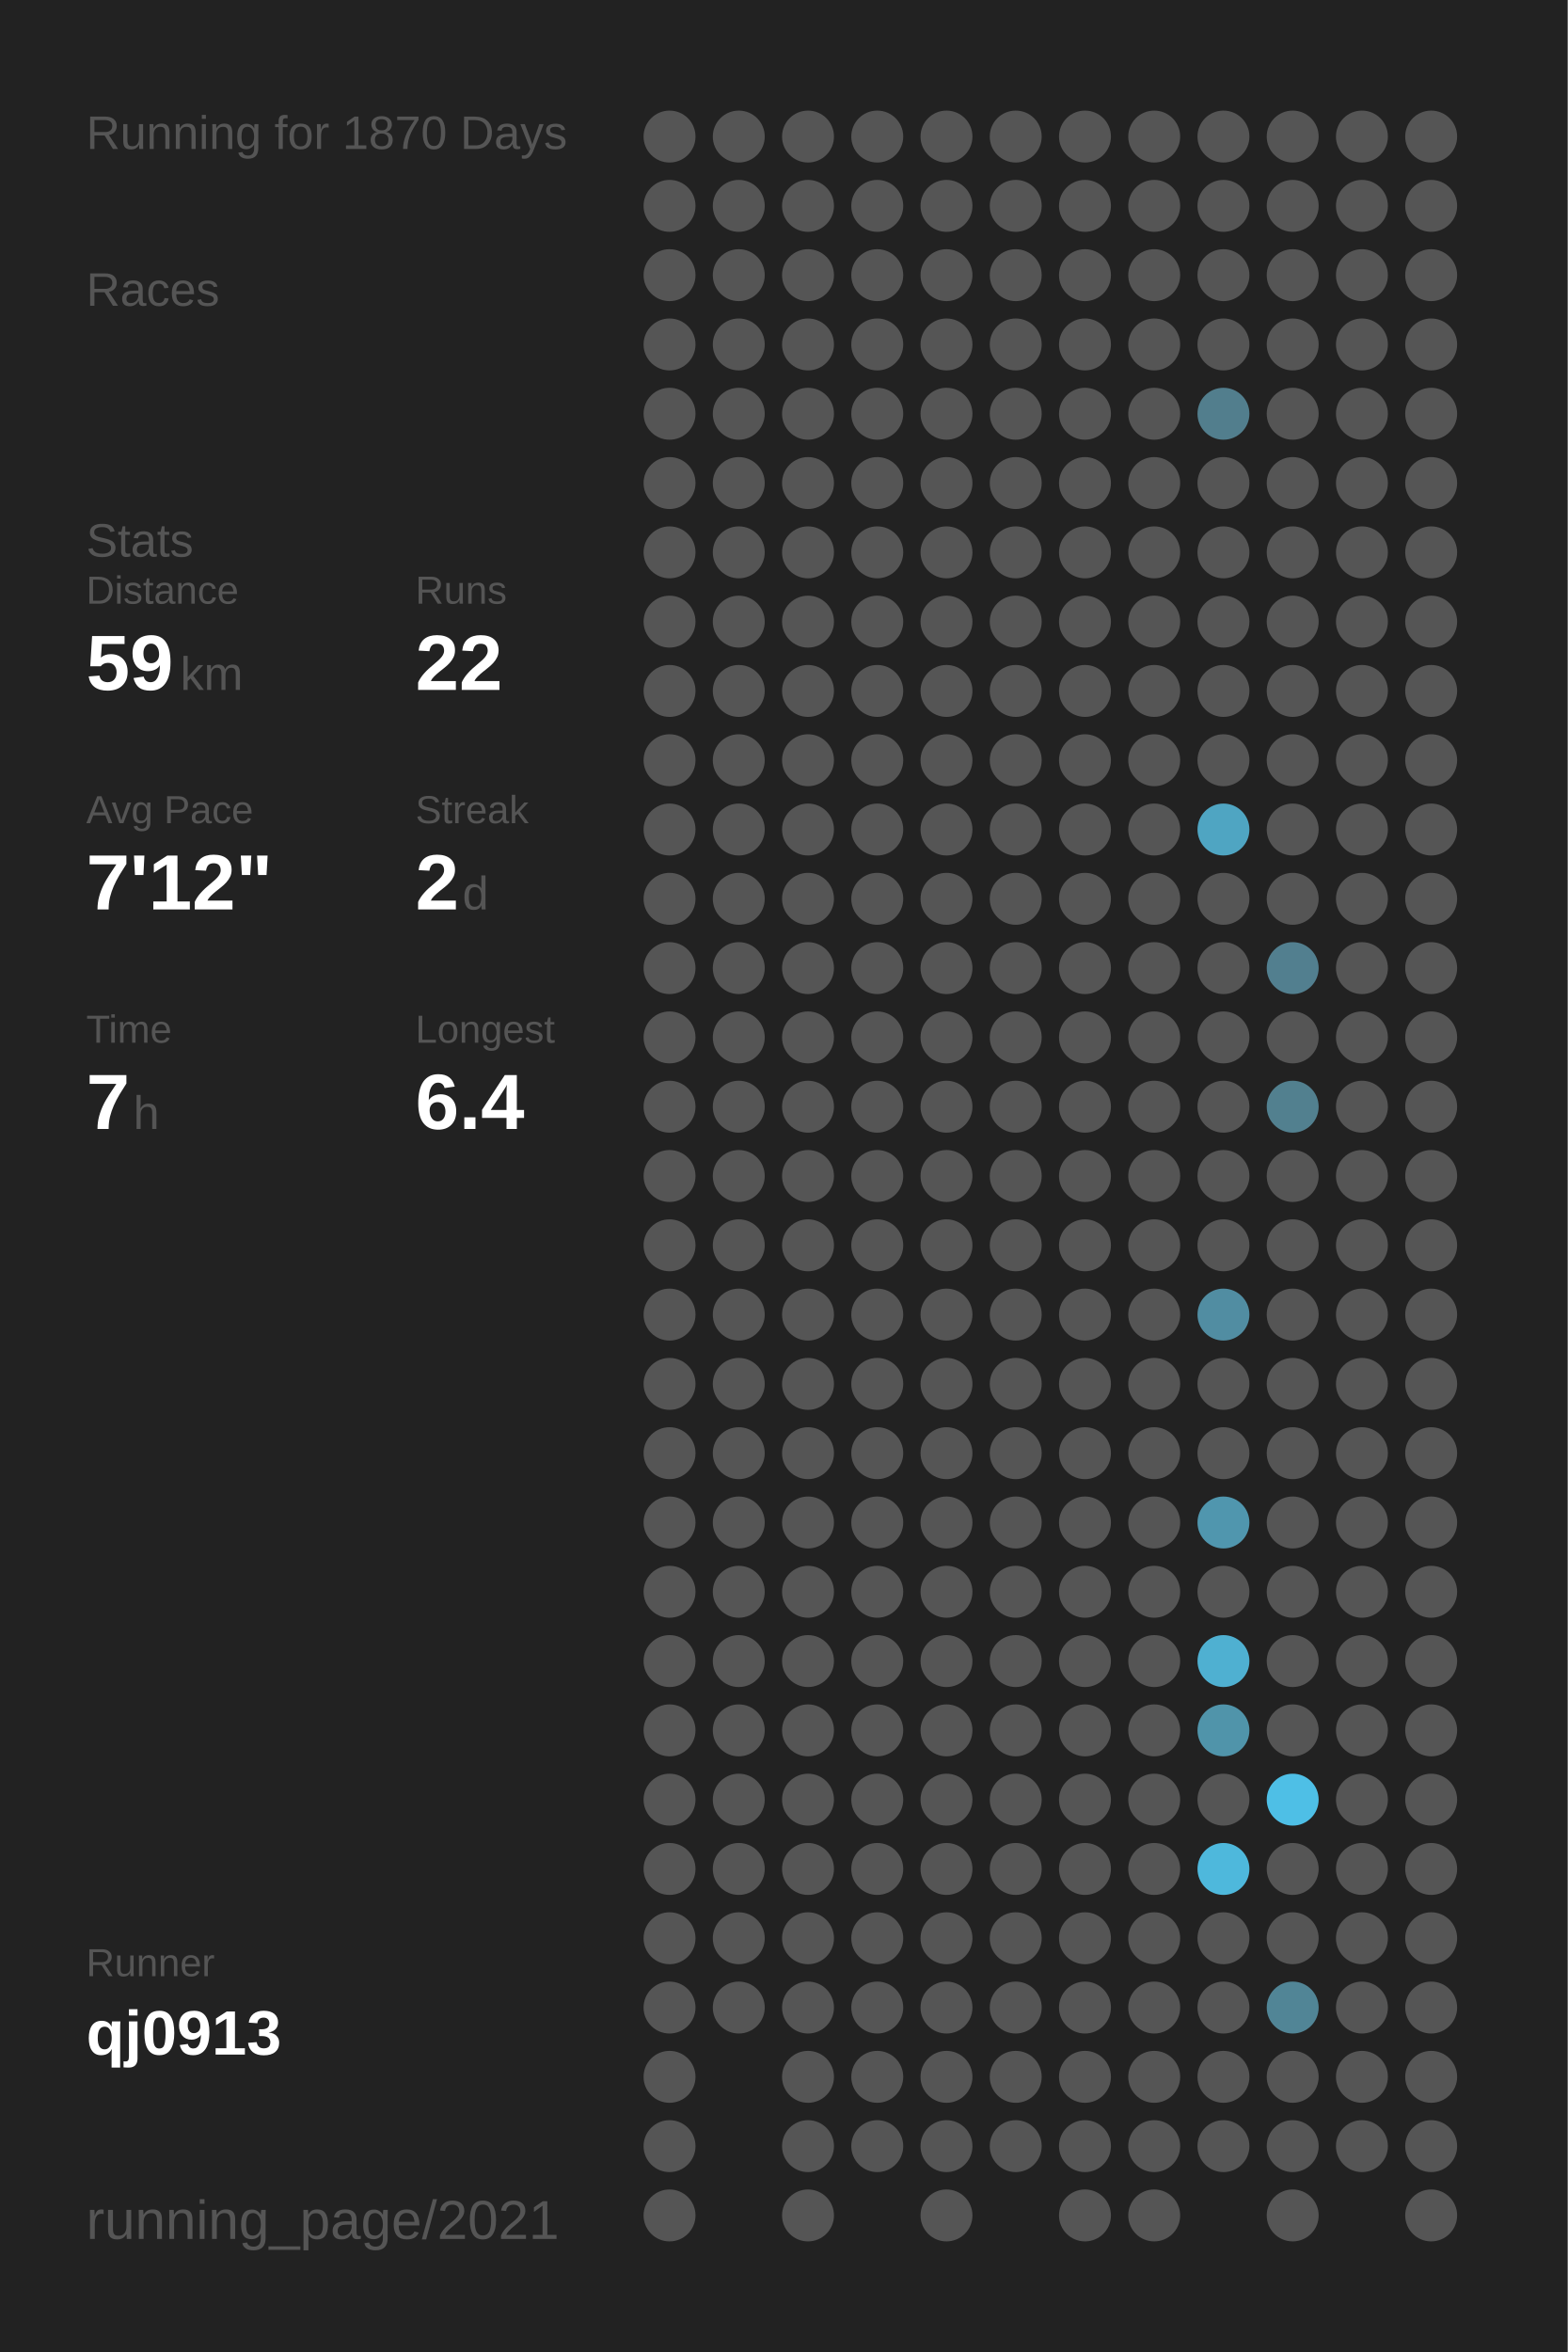
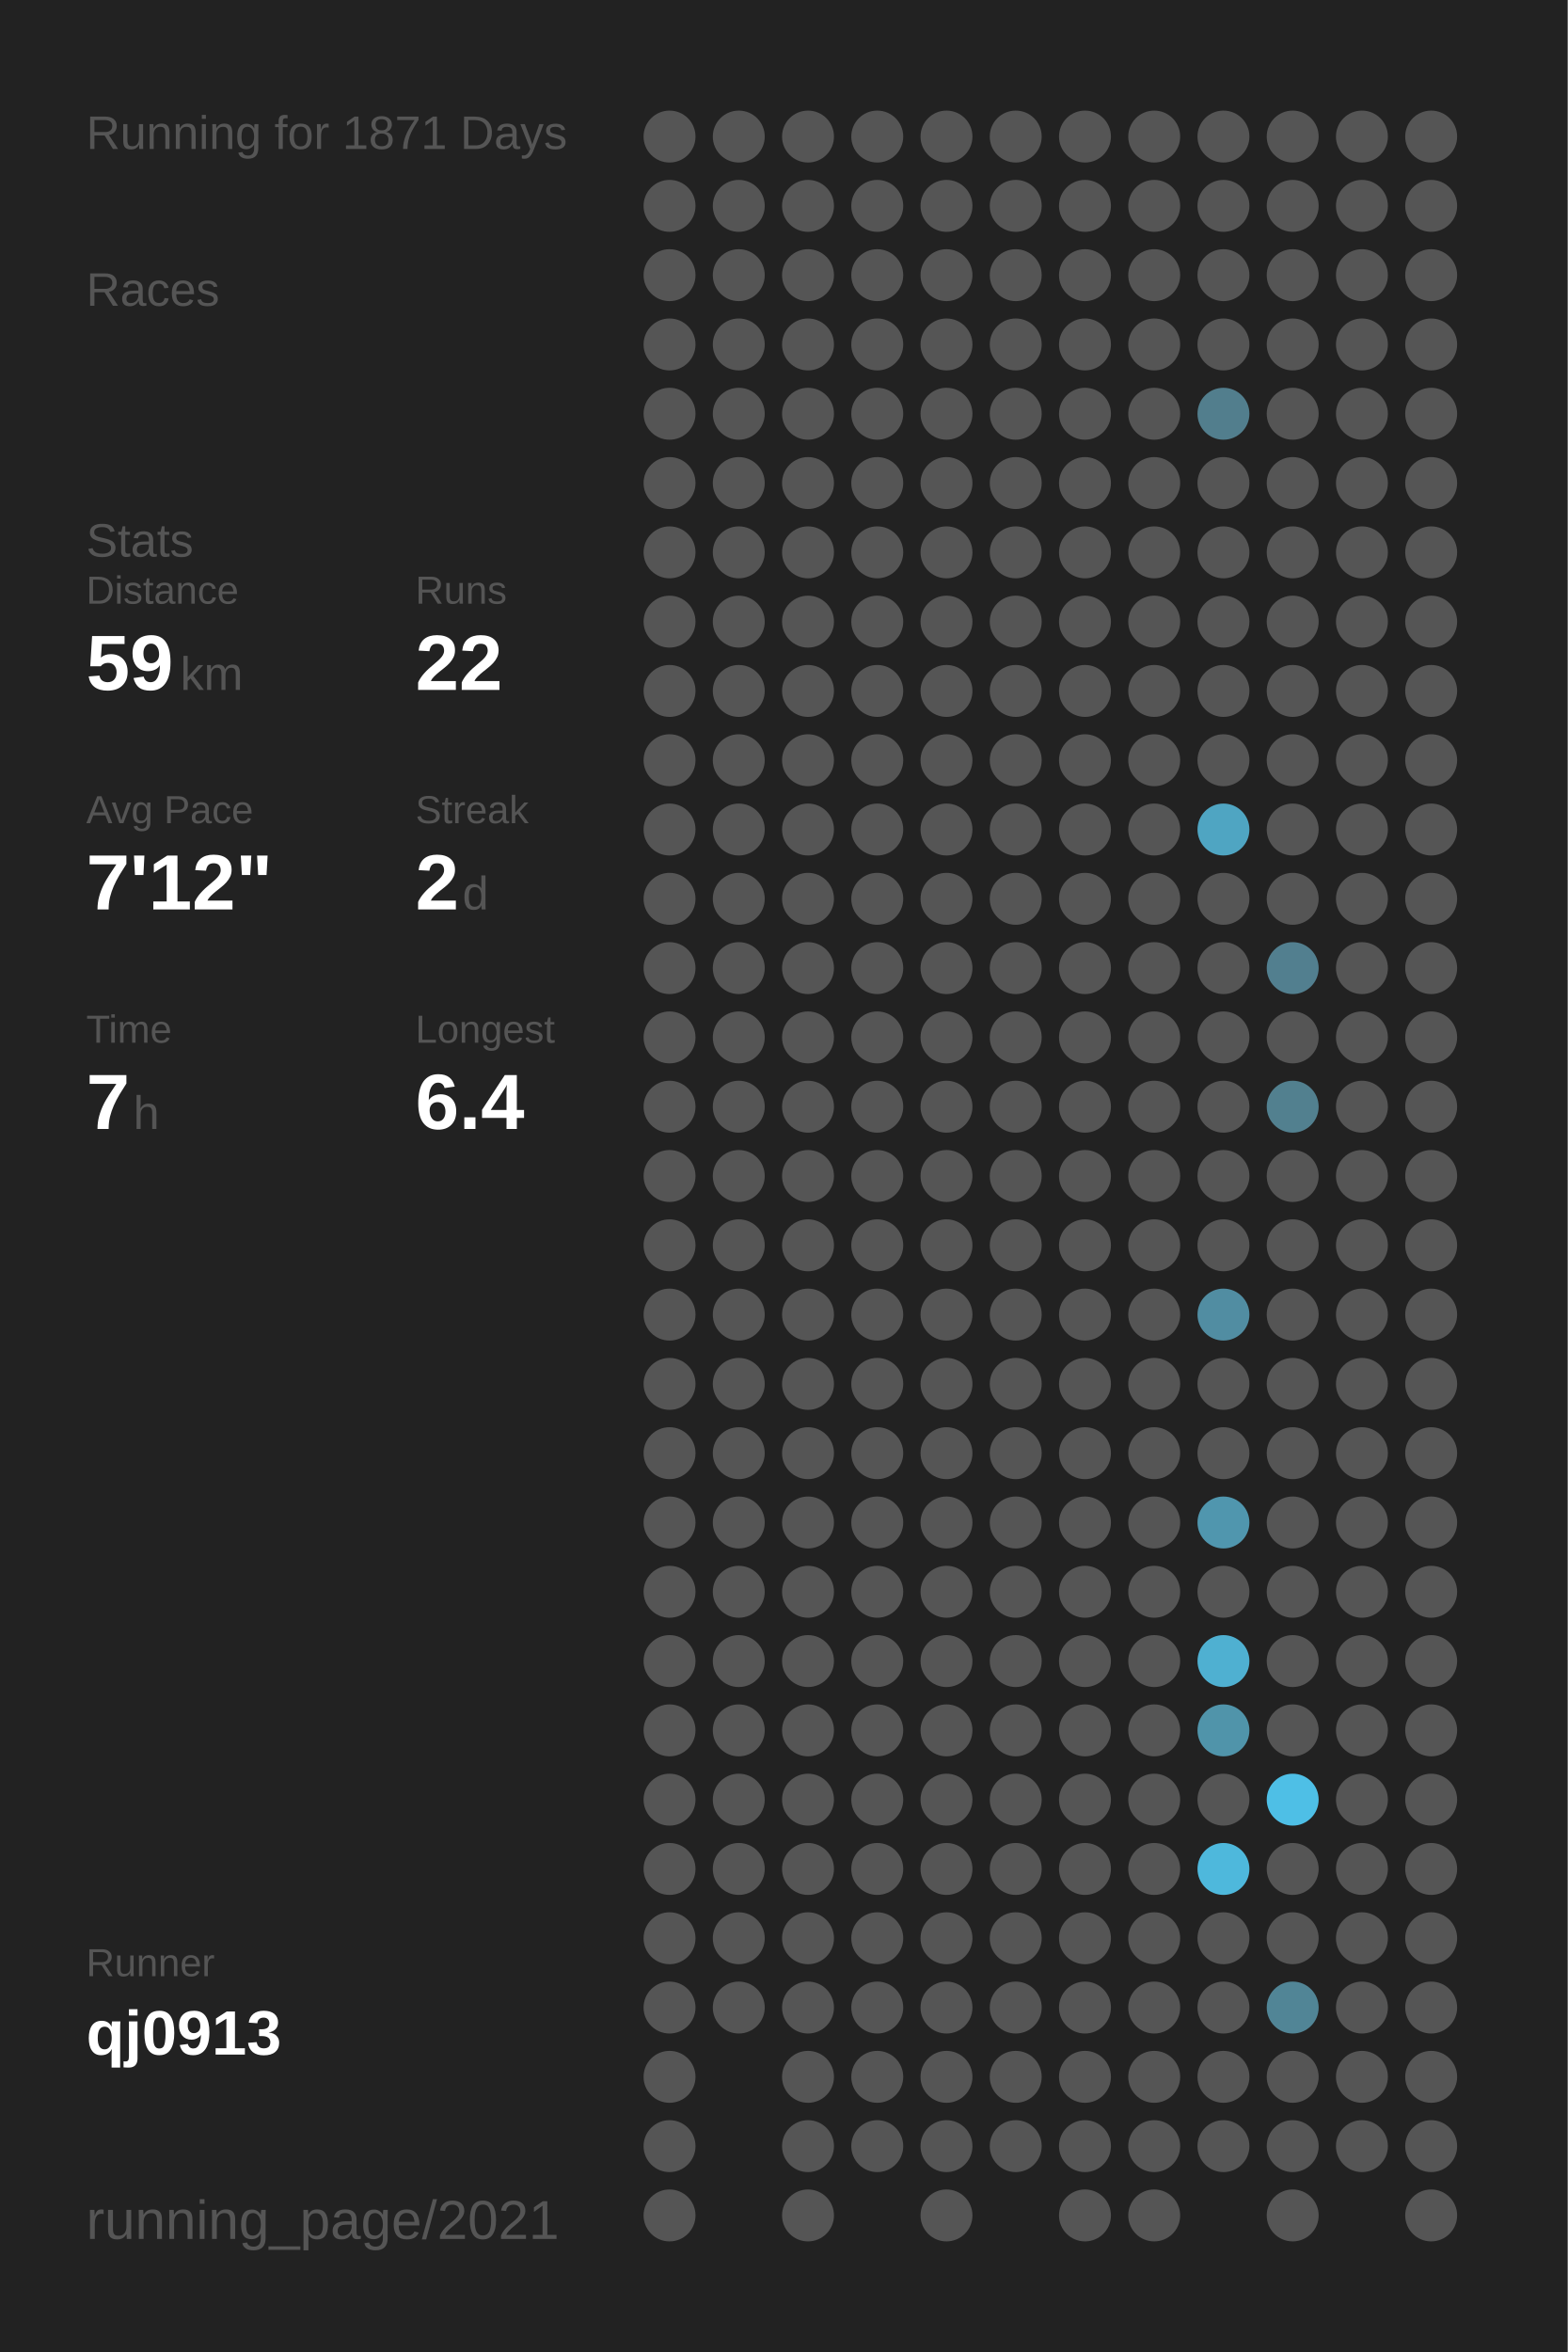
<svg xmlns="http://www.w3.org/2000/svg" baseProfile="full" height="300mm" version="1.1" viewBox="0,0,200,300" width="200mm">
  <defs />
  <rect fill="#222222" height="300" width="200" x="0" y="0" />
-   <text fill="#555555" style="font-size:6px; font-family:Arial;" x="11" y="19">Running for 1870 Days</text>
+   <text fill="#555555" style="font-size:6px; font-family:Arial;" x="11" y="19">Running for 1871 Days</text>
  <text fill="#555555" style="font-size:6px; font-family:Arial;" x="11" y="39">Races</text>
  <text fill="#555555" style="font-size:6px; font-family:Arial;" x="11" y="71">Stats</text>
  <text fill="#555555" style="font-size:5px; font-family:Arial;" x="11" y="77">Distance</text>
  <text fill="#FFFFFF" style="font-size:10px; font-family:Arial; font-weight:bold;" x="11" y="88">59</text>
  <text fill="#555555" style="font-size:6px; font-family:Arial;" x="23" y="88">km</text>
  <text fill="#555555" style="font-size:5px; font-family:Arial;" x="53" y="77">Runs</text>
  <text fill="#FFFFFF" style="font-size:10px; font-family:Arial; font-weight:bold;" x="53" y="88">22</text>
  <text fill="#555555" style="font-size:5px; font-family:Arial;" x="11" y="105">Avg Pace</text>
  <text fill="#FFFFFF" style="font-size:10px; font-family:Arial; font-weight:bold;" x="11" y="116">7'12"</text>
  <text fill="#555555" style="font-size:5px; font-family:Arial;" x="53" y="105">Streak</text>
  <text fill="#FFFFFF" style="font-size:10px; font-family:Arial; font-weight:bold;" x="53" y="116">2</text>
  <text fill="#555555" style="font-size:6px; font-family:Arial;" x="59" y="116">d</text>
  <text fill="#555555" style="font-size:5px; font-family:Arial;" x="11" y="133">Time</text>
  <text fill="#FFFFFF" style="font-size:10px; font-family:Arial; font-weight:bold;" x="11" y="144">7</text>
  <text fill="#555555" style="font-size:6px; font-family:Arial;" x="17" y="144">h</text>
  <text fill="#555555" style="font-size:5px; font-family:Arial;" x="53" y="133">Longest</text>
  <text fill="#FFFFFF" style="font-size:10px; font-family:Arial; font-weight:bold;" x="53" y="144">6.4</text>
  <text fill="#555555" style="font-size:5px; font-family:Arial;" x="11" y="252.065">Runner</text>
  <text fill="#FFFFFF" style="font-size:8px; font-family:Arial; font-weight:bold;" x="11" y="262.065">qj0913</text>
  <text fill="#555555" style="font-size:7px; font-family:Arial;" x="11" y="285.581">running_page/2021</text>
  <circle cx="85.417" cy="17.419" fill="#555555" r="3.312" />
  <circle cx="85.417" cy="26.258" fill="#555555" r="3.312" />
  <circle cx="85.417" cy="35.097" fill="#555555" r="3.312" />
  <circle cx="85.417" cy="43.935" fill="#555555" r="3.312" />
  <circle cx="85.417" cy="52.774" fill="#555555" r="3.312" />
  <circle cx="85.417" cy="61.613" fill="#555555" r="3.312" />
  <circle cx="85.417" cy="70.452" fill="#555555" r="3.312" />
  <circle cx="85.417" cy="79.29" fill="#555555" r="3.312" />
  <circle cx="85.417" cy="88.129" fill="#555555" r="3.312" />
  <circle cx="85.417" cy="96.968" fill="#555555" r="3.312" />
  <circle cx="85.417" cy="105.806" fill="#555555" r="3.312" />
  <circle cx="85.417" cy="114.645" fill="#555555" r="3.312" />
  <circle cx="85.417" cy="123.484" fill="#555555" r="3.312" />
  <circle cx="85.417" cy="132.323" fill="#555555" r="3.312" />
  <circle cx="85.417" cy="141.161" fill="#555555" r="3.312" />
  <circle cx="85.417" cy="150" fill="#555555" r="3.312" />
  <circle cx="85.417" cy="158.839" fill="#555555" r="3.312" />
  <circle cx="85.417" cy="167.677" fill="#555555" r="3.312" />
  <circle cx="85.417" cy="176.516" fill="#555555" r="3.312" />
  <circle cx="85.417" cy="185.355" fill="#555555" r="3.312" />
  <circle cx="85.417" cy="194.194" fill="#555555" r="3.312" />
  <circle cx="85.417" cy="203.032" fill="#555555" r="3.312" />
  <circle cx="85.417" cy="211.871" fill="#555555" r="3.312" />
  <circle cx="85.417" cy="220.71" fill="#555555" r="3.312" />
  <circle cx="85.417" cy="229.548" fill="#555555" r="3.312" />
  <circle cx="85.417" cy="238.387" fill="#555555" r="3.312" />
  <circle cx="85.417" cy="247.226" fill="#555555" r="3.312" />
  <circle cx="85.417" cy="256.065" fill="#555555" r="3.312" />
  <circle cx="85.417" cy="264.903" fill="#555555" r="3.312" />
  <circle cx="85.417" cy="273.742" fill="#555555" r="3.312" />
  <circle cx="85.417" cy="282.581" fill="#555555" r="3.312" />
  <circle cx="94.25" cy="17.419" fill="#555555" r="3.312" />
  <circle cx="94.25" cy="26.258" fill="#555555" r="3.312" />
  <circle cx="94.25" cy="35.097" fill="#555555" r="3.312" />
  <circle cx="94.25" cy="43.935" fill="#555555" r="3.312" />
  <circle cx="94.25" cy="52.774" fill="#555555" r="3.312" />
  <circle cx="94.25" cy="61.613" fill="#555555" r="3.312" />
  <circle cx="94.25" cy="70.452" fill="#555555" r="3.312" />
  <circle cx="94.25" cy="79.29" fill="#555555" r="3.312" />
  <circle cx="94.25" cy="88.129" fill="#555555" r="3.312" />
  <circle cx="94.25" cy="96.968" fill="#555555" r="3.312" />
  <circle cx="94.25" cy="105.806" fill="#555555" r="3.312" />
  <circle cx="94.25" cy="114.645" fill="#555555" r="3.312" />
  <circle cx="94.25" cy="123.484" fill="#555555" r="3.312" />
  <circle cx="94.25" cy="132.323" fill="#555555" r="3.312" />
  <circle cx="94.25" cy="141.161" fill="#555555" r="3.312" />
  <circle cx="94.25" cy="150" fill="#555555" r="3.312" />
  <circle cx="94.25" cy="158.839" fill="#555555" r="3.312" />
  <circle cx="94.25" cy="167.677" fill="#555555" r="3.312" />
  <circle cx="94.25" cy="176.516" fill="#555555" r="3.312" />
  <circle cx="94.25" cy="185.355" fill="#555555" r="3.312" />
  <circle cx="94.25" cy="194.194" fill="#555555" r="3.312" />
  <circle cx="94.25" cy="203.032" fill="#555555" r="3.312" />
  <circle cx="94.25" cy="211.871" fill="#555555" r="3.312" />
  <circle cx="94.25" cy="220.71" fill="#555555" r="3.312" />
  <circle cx="94.25" cy="229.548" fill="#555555" r="3.312" />
  <circle cx="94.25" cy="238.387" fill="#555555" r="3.312" />
  <circle cx="94.25" cy="247.226" fill="#555555" r="3.312" />
  <circle cx="94.25" cy="256.065" fill="#555555" r="3.312" />
  <circle cx="103.083" cy="17.419" fill="#555555" r="3.312" />
  <circle cx="103.083" cy="26.258" fill="#555555" r="3.312" />
  <circle cx="103.083" cy="35.097" fill="#555555" r="3.312" />
  <circle cx="103.083" cy="43.935" fill="#555555" r="3.312" />
  <circle cx="103.083" cy="52.774" fill="#555555" r="3.312" />
  <circle cx="103.083" cy="61.613" fill="#555555" r="3.312" />
  <circle cx="103.083" cy="70.452" fill="#555555" r="3.312" />
  <circle cx="103.083" cy="79.29" fill="#555555" r="3.312" />
  <circle cx="103.083" cy="88.129" fill="#555555" r="3.312" />
  <circle cx="103.083" cy="96.968" fill="#555555" r="3.312" />
  <circle cx="103.083" cy="105.806" fill="#555555" r="3.312" />
  <circle cx="103.083" cy="114.645" fill="#555555" r="3.312" />
  <circle cx="103.083" cy="123.484" fill="#555555" r="3.312" />
  <circle cx="103.083" cy="132.323" fill="#555555" r="3.312" />
  <circle cx="103.083" cy="141.161" fill="#555555" r="3.312" />
  <circle cx="103.083" cy="150" fill="#555555" r="3.312" />
  <circle cx="103.083" cy="158.839" fill="#555555" r="3.312" />
  <circle cx="103.083" cy="167.677" fill="#555555" r="3.312" />
  <circle cx="103.083" cy="176.516" fill="#555555" r="3.312" />
  <circle cx="103.083" cy="185.355" fill="#555555" r="3.312" />
  <circle cx="103.083" cy="194.194" fill="#555555" r="3.312" />
  <circle cx="103.083" cy="203.032" fill="#555555" r="3.312" />
  <circle cx="103.083" cy="211.871" fill="#555555" r="3.312" />
  <circle cx="103.083" cy="220.71" fill="#555555" r="3.312" />
  <circle cx="103.083" cy="229.548" fill="#555555" r="3.312" />
  <circle cx="103.083" cy="238.387" fill="#555555" r="3.312" />
  <circle cx="103.083" cy="247.226" fill="#555555" r="3.312" />
  <circle cx="103.083" cy="256.065" fill="#555555" r="3.312" />
  <circle cx="103.083" cy="264.903" fill="#555555" r="3.312" />
  <circle cx="103.083" cy="273.742" fill="#555555" r="3.312" />
  <circle cx="103.083" cy="282.581" fill="#555555" r="3.312" />
  <circle cx="111.917" cy="17.419" fill="#555555" r="3.312" />
  <circle cx="111.917" cy="26.258" fill="#555555" r="3.312" />
  <circle cx="111.917" cy="35.097" fill="#555555" r="3.312" />
  <circle cx="111.917" cy="43.935" fill="#555555" r="3.312" />
  <circle cx="111.917" cy="52.774" fill="#555555" r="3.312" />
  <circle cx="111.917" cy="61.613" fill="#555555" r="3.312" />
  <circle cx="111.917" cy="70.452" fill="#555555" r="3.312" />
  <circle cx="111.917" cy="79.29" fill="#555555" r="3.312" />
  <circle cx="111.917" cy="88.129" fill="#555555" r="3.312" />
  <circle cx="111.917" cy="96.968" fill="#555555" r="3.312" />
  <circle cx="111.917" cy="105.806" fill="#555555" r="3.312" />
  <circle cx="111.917" cy="114.645" fill="#555555" r="3.312" />
  <circle cx="111.917" cy="123.484" fill="#555555" r="3.312" />
  <circle cx="111.917" cy="132.323" fill="#555555" r="3.312" />
  <circle cx="111.917" cy="141.161" fill="#555555" r="3.312" />
  <circle cx="111.917" cy="150" fill="#555555" r="3.312" />
  <circle cx="111.917" cy="158.839" fill="#555555" r="3.312" />
  <circle cx="111.917" cy="167.677" fill="#555555" r="3.312" />
  <circle cx="111.917" cy="176.516" fill="#555555" r="3.312" />
  <circle cx="111.917" cy="185.355" fill="#555555" r="3.312" />
  <circle cx="111.917" cy="194.194" fill="#555555" r="3.312" />
  <circle cx="111.917" cy="203.032" fill="#555555" r="3.312" />
  <circle cx="111.917" cy="211.871" fill="#555555" r="3.312" />
  <circle cx="111.917" cy="220.71" fill="#555555" r="3.312" />
  <circle cx="111.917" cy="229.548" fill="#555555" r="3.312" />
  <circle cx="111.917" cy="238.387" fill="#555555" r="3.312" />
  <circle cx="111.917" cy="247.226" fill="#555555" r="3.312" />
  <circle cx="111.917" cy="256.065" fill="#555555" r="3.312" />
  <circle cx="111.917" cy="264.903" fill="#555555" r="3.312" />
  <circle cx="111.917" cy="273.742" fill="#555555" r="3.312" />
  <circle cx="120.75" cy="17.419" fill="#555555" r="3.312" />
  <circle cx="120.75" cy="26.258" fill="#555555" r="3.312" />
  <circle cx="120.75" cy="35.097" fill="#555555" r="3.312" />
  <circle cx="120.75" cy="43.935" fill="#555555" r="3.312" />
  <circle cx="120.75" cy="52.774" fill="#555555" r="3.312" />
  <circle cx="120.75" cy="61.613" fill="#555555" r="3.312" />
  <circle cx="120.75" cy="70.452" fill="#555555" r="3.312" />
  <circle cx="120.75" cy="79.29" fill="#555555" r="3.312" />
  <circle cx="120.75" cy="88.129" fill="#555555" r="3.312" />
  <circle cx="120.75" cy="96.968" fill="#555555" r="3.312" />
  <circle cx="120.75" cy="105.806" fill="#555555" r="3.312" />
  <circle cx="120.75" cy="114.645" fill="#555555" r="3.312" />
  <circle cx="120.75" cy="123.484" fill="#555555" r="3.312" />
  <circle cx="120.75" cy="132.323" fill="#555555" r="3.312" />
  <circle cx="120.75" cy="141.161" fill="#555555" r="3.312" />
  <circle cx="120.75" cy="150" fill="#555555" r="3.312" />
  <circle cx="120.75" cy="158.839" fill="#555555" r="3.312" />
  <circle cx="120.75" cy="167.677" fill="#555555" r="3.312" />
  <circle cx="120.75" cy="176.516" fill="#555555" r="3.312" />
  <circle cx="120.75" cy="185.355" fill="#555555" r="3.312" />
  <circle cx="120.75" cy="194.194" fill="#555555" r="3.312" />
  <circle cx="120.75" cy="203.032" fill="#555555" r="3.312" />
  <circle cx="120.75" cy="211.871" fill="#555555" r="3.312" />
  <circle cx="120.75" cy="220.71" fill="#555555" r="3.312" />
  <circle cx="120.75" cy="229.548" fill="#555555" r="3.312" />
  <circle cx="120.75" cy="238.387" fill="#555555" r="3.312" />
  <circle cx="120.75" cy="247.226" fill="#555555" r="3.312" />
  <circle cx="120.75" cy="256.065" fill="#555555" r="3.312" />
  <circle cx="120.75" cy="264.903" fill="#555555" r="3.312" />
  <circle cx="120.75" cy="273.742" fill="#555555" r="3.312" />
  <circle cx="120.75" cy="282.581" fill="#555555" r="3.312" />
  <circle cx="129.583" cy="17.419" fill="#555555" r="3.312" />
  <circle cx="129.583" cy="26.258" fill="#555555" r="3.312" />
  <circle cx="129.583" cy="35.097" fill="#555555" r="3.312" />
  <circle cx="129.583" cy="43.935" fill="#555555" r="3.312" />
  <circle cx="129.583" cy="52.774" fill="#555555" r="3.312" />
  <circle cx="129.583" cy="61.613" fill="#555555" r="3.312" />
  <circle cx="129.583" cy="70.452" fill="#555555" r="3.312" />
  <circle cx="129.583" cy="79.29" fill="#555555" r="3.312" />
  <circle cx="129.583" cy="88.129" fill="#555555" r="3.312" />
  <circle cx="129.583" cy="96.968" fill="#555555" r="3.312" />
  <circle cx="129.583" cy="105.806" fill="#555555" r="3.312" />
  <circle cx="129.583" cy="114.645" fill="#555555" r="3.312" />
  <circle cx="129.583" cy="123.484" fill="#555555" r="3.312" />
  <circle cx="129.583" cy="132.323" fill="#555555" r="3.312" />
  <circle cx="129.583" cy="141.161" fill="#555555" r="3.312" />
  <circle cx="129.583" cy="150" fill="#555555" r="3.312" />
  <circle cx="129.583" cy="158.839" fill="#555555" r="3.312" />
  <circle cx="129.583" cy="167.677" fill="#555555" r="3.312" />
  <circle cx="129.583" cy="176.516" fill="#555555" r="3.312" />
  <circle cx="129.583" cy="185.355" fill="#555555" r="3.312" />
  <circle cx="129.583" cy="194.194" fill="#555555" r="3.312" />
  <circle cx="129.583" cy="203.032" fill="#555555" r="3.312" />
  <circle cx="129.583" cy="211.871" fill="#555555" r="3.312" />
  <circle cx="129.583" cy="220.71" fill="#555555" r="3.312" />
  <circle cx="129.583" cy="229.548" fill="#555555" r="3.312" />
  <circle cx="129.583" cy="238.387" fill="#555555" r="3.312" />
  <circle cx="129.583" cy="247.226" fill="#555555" r="3.312" />
  <circle cx="129.583" cy="256.065" fill="#555555" r="3.312" />
  <circle cx="129.583" cy="264.903" fill="#555555" r="3.312" />
  <circle cx="129.583" cy="273.742" fill="#555555" r="3.312" />
  <circle cx="138.417" cy="17.419" fill="#555555" r="3.312" />
  <circle cx="138.417" cy="26.258" fill="#555555" r="3.312" />
  <circle cx="138.417" cy="35.097" fill="#555555" r="3.312" />
  <circle cx="138.417" cy="43.935" fill="#555555" r="3.312" />
  <circle cx="138.417" cy="52.774" fill="#555555" r="3.312" />
  <circle cx="138.417" cy="61.613" fill="#555555" r="3.312" />
  <circle cx="138.417" cy="70.452" fill="#555555" r="3.312" />
  <circle cx="138.417" cy="79.29" fill="#555555" r="3.312" />
  <circle cx="138.417" cy="88.129" fill="#555555" r="3.312" />
  <circle cx="138.417" cy="96.968" fill="#555555" r="3.312" />
  <circle cx="138.417" cy="105.806" fill="#555555" r="3.312" />
  <circle cx="138.417" cy="114.645" fill="#555555" r="3.312" />
  <circle cx="138.417" cy="123.484" fill="#555555" r="3.312" />
  <circle cx="138.417" cy="132.323" fill="#555555" r="3.312" />
  <circle cx="138.417" cy="141.161" fill="#555555" r="3.312" />
  <circle cx="138.417" cy="150" fill="#555555" r="3.312" />
  <circle cx="138.417" cy="158.839" fill="#555555" r="3.312" />
  <circle cx="138.417" cy="167.677" fill="#555555" r="3.312" />
  <circle cx="138.417" cy="176.516" fill="#555555" r="3.312" />
  <circle cx="138.417" cy="185.355" fill="#555555" r="3.312" />
  <circle cx="138.417" cy="194.194" fill="#555555" r="3.312" />
  <circle cx="138.417" cy="203.032" fill="#555555" r="3.312" />
  <circle cx="138.417" cy="211.871" fill="#555555" r="3.312" />
  <circle cx="138.417" cy="220.71" fill="#555555" r="3.312" />
  <circle cx="138.417" cy="229.548" fill="#555555" r="3.312" />
  <circle cx="138.417" cy="238.387" fill="#555555" r="3.312" />
  <circle cx="138.417" cy="247.226" fill="#555555" r="3.312" />
  <circle cx="138.417" cy="256.065" fill="#555555" r="3.312" />
  <circle cx="138.417" cy="264.903" fill="#555555" r="3.312" />
  <circle cx="138.417" cy="273.742" fill="#555555" r="3.312" />
  <circle cx="138.417" cy="282.581" fill="#555555" r="3.312" />
  <circle cx="147.25" cy="17.419" fill="#555555" r="3.312" />
  <circle cx="147.25" cy="26.258" fill="#555555" r="3.312" />
  <circle cx="147.25" cy="35.097" fill="#555555" r="3.312" />
  <circle cx="147.25" cy="43.935" fill="#555555" r="3.312" />
  <circle cx="147.25" cy="52.774" fill="#555555" r="3.312" />
  <circle cx="147.25" cy="61.613" fill="#555555" r="3.312" />
  <circle cx="147.25" cy="70.452" fill="#555555" r="3.312" />
  <circle cx="147.25" cy="79.29" fill="#555555" r="3.312" />
  <circle cx="147.25" cy="88.129" fill="#555555" r="3.312" />
  <circle cx="147.25" cy="96.968" fill="#555555" r="3.312" />
  <circle cx="147.25" cy="105.806" fill="#555555" r="3.312" />
  <circle cx="147.25" cy="114.645" fill="#555555" r="3.312" />
  <circle cx="147.25" cy="123.484" fill="#555555" r="3.312" />
  <circle cx="147.25" cy="132.323" fill="#555555" r="3.312" />
  <circle cx="147.25" cy="141.161" fill="#555555" r="3.312" />
  <circle cx="147.25" cy="150" fill="#555555" r="3.312" />
  <circle cx="147.25" cy="158.839" fill="#555555" r="3.312" />
  <circle cx="147.25" cy="167.677" fill="#555555" r="3.312" />
  <circle cx="147.25" cy="176.516" fill="#555555" r="3.312" />
  <circle cx="147.25" cy="185.355" fill="#555555" r="3.312" />
  <circle cx="147.25" cy="194.194" fill="#555555" r="3.312" />
  <circle cx="147.25" cy="203.032" fill="#555555" r="3.312" />
  <circle cx="147.25" cy="211.871" fill="#555555" r="3.312" />
  <circle cx="147.25" cy="220.71" fill="#555555" r="3.312" />
  <circle cx="147.25" cy="229.548" fill="#555555" r="3.312" />
  <circle cx="147.25" cy="238.387" fill="#555555" r="3.312" />
  <circle cx="147.25" cy="247.226" fill="#555555" r="3.312" />
  <circle cx="147.25" cy="256.065" fill="#555555" r="3.312" />
  <circle cx="147.25" cy="264.903" fill="#555555" r="3.312" />
  <circle cx="147.25" cy="273.742" fill="#555555" r="3.312" />
  <circle cx="147.25" cy="282.581" fill="#555555" r="3.312" />
  <circle cx="156.083" cy="17.419" fill="#555555" r="3.312" />
  <circle cx="156.083" cy="26.258" fill="#555555" r="3.312" />
  <circle cx="156.083" cy="35.097" fill="#555555" r="3.312" />
  <circle cx="156.083" cy="43.935" fill="#555555" r="3.312" />
  <circle cx="156.083" cy="52.774" fill="#527e8d" r="3.312" />
  <circle cx="156.083" cy="61.613" fill="#555555" r="3.312" />
  <circle cx="156.083" cy="70.452" fill="#555555" r="3.312" />
  <circle cx="156.083" cy="79.29" fill="#555555" r="3.312" />
  <circle cx="156.083" cy="88.129" fill="#555555" r="3.312" />
  <circle cx="156.083" cy="96.968" fill="#555555" r="3.312" />
  <circle cx="156.083" cy="105.806" fill="#4fa5c2" r="3.312" />
  <circle cx="156.083" cy="114.645" fill="#555555" r="3.312" />
  <circle cx="156.083" cy="123.484" fill="#555555" r="3.312" />
  <circle cx="156.083" cy="132.323" fill="#555555" r="3.312" />
  <circle cx="156.083" cy="141.161" fill="#555555" r="3.312" />
  <circle cx="156.083" cy="150" fill="#555555" r="3.312" />
  <circle cx="156.083" cy="158.839" fill="#555555" r="3.312" />
  <circle cx="156.083" cy="167.677" fill="#518da2" r="3.312" />
  <circle cx="156.083" cy="176.516" fill="#555555" r="3.312" />
  <circle cx="156.083" cy="185.355" fill="#555555" r="3.312" />
  <circle cx="156.083" cy="194.194" fill="#5096ae" r="3.312" />
  <circle cx="156.083" cy="203.032" fill="#555555" r="3.312" />
  <circle cx="156.083" cy="211.871" fill="#4fb0d1" r="3.312" />
  <circle cx="156.083" cy="220.71" fill="#5094aa" r="3.312" />
  <circle cx="156.083" cy="229.548" fill="#555555" r="3.312" />
  <circle cx="156.083" cy="238.387" fill="#4eb8dc" r="3.312" />
  <circle cx="156.083" cy="247.226" fill="#555555" r="3.312" />
  <circle cx="156.083" cy="256.065" fill="#555555" r="3.312" />
  <circle cx="156.083" cy="264.903" fill="#555555" r="3.312" />
  <circle cx="156.083" cy="273.742" fill="#555555" r="3.312" />
  <circle cx="164.917" cy="17.419" fill="#555555" r="3.312" />
  <circle cx="164.917" cy="26.258" fill="#555555" r="3.312" />
  <circle cx="164.917" cy="35.097" fill="#555555" r="3.312" />
  <circle cx="164.917" cy="43.935" fill="#555555" r="3.312" />
  <circle cx="164.917" cy="52.774" fill="#555555" r="3.312" />
  <circle cx="164.917" cy="61.613" fill="#555555" r="3.312" />
  <circle cx="164.917" cy="70.452" fill="#555555" r="3.312" />
  <circle cx="164.917" cy="79.29" fill="#555555" r="3.312" />
  <circle cx="164.917" cy="88.129" fill="#555555" r="3.312" />
  <circle cx="164.917" cy="96.968" fill="#555555" r="3.312" />
  <circle cx="164.917" cy="105.806" fill="#555555" r="3.312" />
  <circle cx="164.917" cy="114.645" fill="#555555" r="3.312" />
  <circle cx="164.917" cy="123.484" fill="#527f8f" r="3.312" />
  <circle cx="164.917" cy="132.323" fill="#555555" r="3.312" />
  <circle cx="164.917" cy="141.161" fill="#52808f" r="3.312" />
  <circle cx="164.917" cy="150" fill="#555555" r="3.312" />
  <circle cx="164.917" cy="158.839" fill="#555555" r="3.312" />
  <circle cx="164.917" cy="167.677" fill="#555555" r="3.312" />
  <circle cx="164.917" cy="176.516" fill="#555555" r="3.312" />
  <circle cx="164.917" cy="185.355" fill="#555555" r="3.312" />
  <circle cx="164.917" cy="194.194" fill="#555555" r="3.312" />
  <circle cx="164.917" cy="203.032" fill="#555555" r="3.312" />
  <circle cx="164.917" cy="211.871" fill="#555555" r="3.312" />
  <circle cx="164.917" cy="220.71" fill="#555555" r="3.312" />
  <circle cx="164.917" cy="229.548" fill="#4ebfe6" r="3.312" />
  <circle cx="164.917" cy="238.387" fill="#555555" r="3.312" />
  <circle cx="164.917" cy="247.226" fill="#555555" r="3.312" />
  <circle cx="164.917" cy="256.065" fill="#518596" r="3.312" />
  <circle cx="164.917" cy="264.903" fill="#555555" r="3.312" />
  <circle cx="164.917" cy="273.742" fill="#555555" r="3.312" />
  <circle cx="164.917" cy="282.581" fill="#555555" r="3.312" />
  <circle cx="173.75" cy="17.419" fill="#555555" r="3.312" />
  <circle cx="173.75" cy="26.258" fill="#555555" r="3.312" />
  <circle cx="173.75" cy="35.097" fill="#555555" r="3.312" />
  <circle cx="173.75" cy="43.935" fill="#555555" r="3.312" />
  <circle cx="173.75" cy="52.774" fill="#555555" r="3.312" />
  <circle cx="173.75" cy="61.613" fill="#555555" r="3.312" />
  <circle cx="173.75" cy="70.452" fill="#555555" r="3.312" />
  <circle cx="173.75" cy="79.29" fill="#555555" r="3.312" />
  <circle cx="173.75" cy="88.129" fill="#555555" r="3.312" />
  <circle cx="173.75" cy="96.968" fill="#555555" r="3.312" />
  <circle cx="173.75" cy="105.806" fill="#555555" r="3.312" />
  <circle cx="173.75" cy="114.645" fill="#555555" r="3.312" />
  <circle cx="173.75" cy="123.484" fill="#555555" r="3.312" />
  <circle cx="173.75" cy="132.323" fill="#555555" r="3.312" />
  <circle cx="173.75" cy="141.161" fill="#555555" r="3.312" />
  <circle cx="173.75" cy="150" fill="#555555" r="3.312" />
  <circle cx="173.75" cy="158.839" fill="#555555" r="3.312" />
  <circle cx="173.75" cy="167.677" fill="#555555" r="3.312" />
  <circle cx="173.75" cy="176.516" fill="#555555" r="3.312" />
  <circle cx="173.75" cy="185.355" fill="#555555" r="3.312" />
  <circle cx="173.75" cy="194.194" fill="#555555" r="3.312" />
  <circle cx="173.75" cy="203.032" fill="#555555" r="3.312" />
  <circle cx="173.75" cy="211.871" fill="#555555" r="3.312" />
  <circle cx="173.75" cy="220.71" fill="#555555" r="3.312" />
  <circle cx="173.75" cy="229.548" fill="#555555" r="3.312" />
  <circle cx="173.75" cy="238.387" fill="#555555" r="3.312" />
  <circle cx="173.75" cy="247.226" fill="#555555" r="3.312" />
  <circle cx="173.75" cy="256.065" fill="#555555" r="3.312" />
  <circle cx="173.75" cy="264.903" fill="#555555" r="3.312" />
  <circle cx="173.75" cy="273.742" fill="#555555" r="3.312" />
  <circle cx="182.583" cy="17.419" fill="#555555" r="3.312" />
  <circle cx="182.583" cy="26.258" fill="#555555" r="3.312" />
  <circle cx="182.583" cy="35.097" fill="#555555" r="3.312" />
  <circle cx="182.583" cy="43.935" fill="#555555" r="3.312" />
  <circle cx="182.583" cy="52.774" fill="#555555" r="3.312" />
  <circle cx="182.583" cy="61.613" fill="#555555" r="3.312" />
  <circle cx="182.583" cy="70.452" fill="#555555" r="3.312" />
  <circle cx="182.583" cy="79.29" fill="#555555" r="3.312" />
  <circle cx="182.583" cy="88.129" fill="#555555" r="3.312" />
  <circle cx="182.583" cy="96.968" fill="#555555" r="3.312" />
  <circle cx="182.583" cy="105.806" fill="#555555" r="3.312" />
  <circle cx="182.583" cy="114.645" fill="#555555" r="3.312" />
  <circle cx="182.583" cy="123.484" fill="#555555" r="3.312" />
  <circle cx="182.583" cy="132.323" fill="#555555" r="3.312" />
  <circle cx="182.583" cy="141.161" fill="#555555" r="3.312" />
  <circle cx="182.583" cy="150" fill="#555555" r="3.312" />
  <circle cx="182.583" cy="158.839" fill="#555555" r="3.312" />
  <circle cx="182.583" cy="167.677" fill="#555555" r="3.312" />
  <circle cx="182.583" cy="176.516" fill="#555555" r="3.312" />
  <circle cx="182.583" cy="185.355" fill="#555555" r="3.312" />
  <circle cx="182.583" cy="194.194" fill="#555555" r="3.312" />
  <circle cx="182.583" cy="203.032" fill="#555555" r="3.312" />
  <circle cx="182.583" cy="211.871" fill="#555555" r="3.312" />
  <circle cx="182.583" cy="220.71" fill="#555555" r="3.312" />
  <circle cx="182.583" cy="229.548" fill="#555555" r="3.312" />
  <circle cx="182.583" cy="238.387" fill="#555555" r="3.312" />
  <circle cx="182.583" cy="247.226" fill="#555555" r="3.312" />
  <circle cx="182.583" cy="256.065" fill="#555555" r="3.312" />
  <circle cx="182.583" cy="264.903" fill="#555555" r="3.312" />
  <circle cx="182.583" cy="273.742" fill="#555555" r="3.312" />
  <circle cx="182.583" cy="282.581" fill="#555555" r="3.312" />
</svg>
